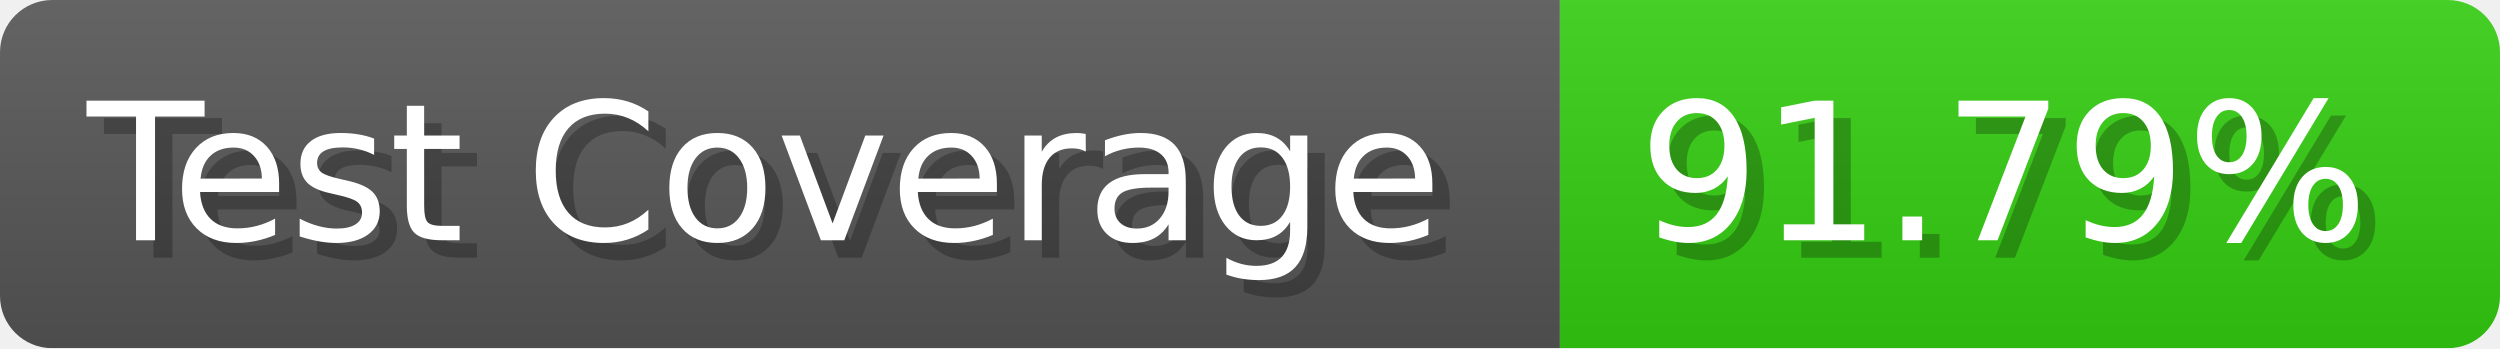
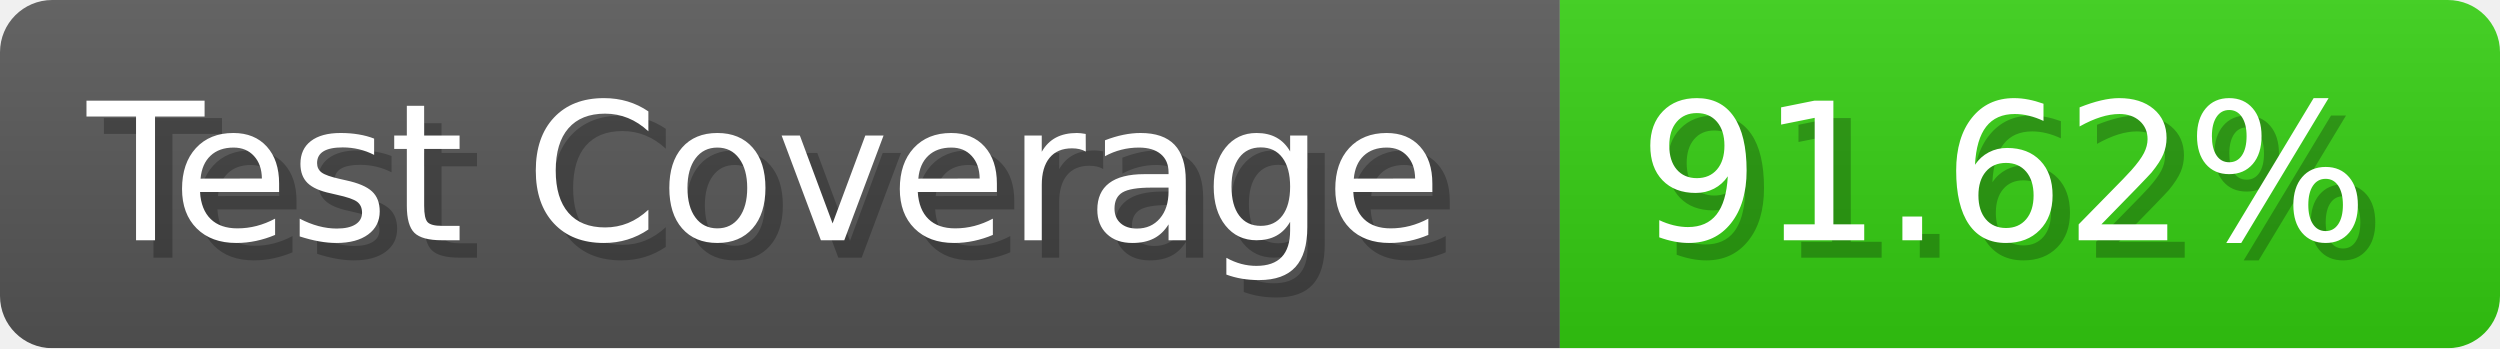
- <svg xmlns="http://www.w3.org/2000/svg" width="143.6" height="20" viewBox="0 0 1436 200" role="img" aria-label="Test Coverage: 91.79%">
+ <svg xmlns="http://www.w3.org/2000/svg" width="143.6" height="20" viewBox="0 0 1436 200" role="img" aria-label="Test Coverage: 91.62%">
  <linearGradient id="a" x2="0" y2="100%">
    <stop offset="0" stop-opacity=".1" stop-color="#EEE" />
    <stop offset="1" stop-opacity=".1" />
  </linearGradient>
  <mask id="m">
    <rect width="1436" height="200" rx="30" fill="#FFF" />
  </mask>
  <g mask="url(#m)">
    <rect width="896" height="200" fill="#555" />
    <rect width="540" height="200" fill="#3C1" x="896" />
    <rect width="1436" height="200" fill="url(#a)" />
  </g>
  <g aria-hidden="true" fill="#fff" text-anchor="start" font-family="Verdana,DejaVu Sans,sans-serif" font-size="110">
    <text x="60" y="148" textLength="796" fill="#000" opacity="0.25">Test Coverage</text>
    <text x="50" y="138" textLength="796">Test Coverage</text>
-     <text x="951" y="148" textLength="440" fill="#000" opacity="0.25">91.79%</text>
-     <text x="941" y="138" textLength="440">91.79%</text>
+     <text x="951" y="148" textLength="440" fill="#000" opacity="0.25">91.62%</text>
+     <text x="941" y="138" textLength="440">91.62%</text>
  </g>
</svg>
